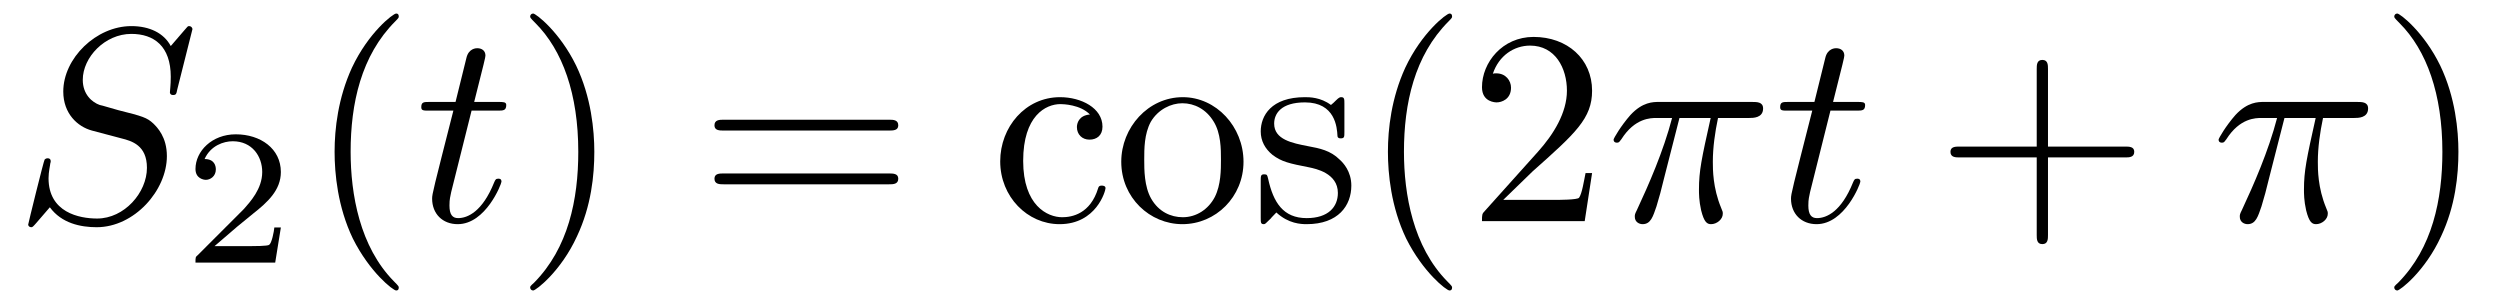
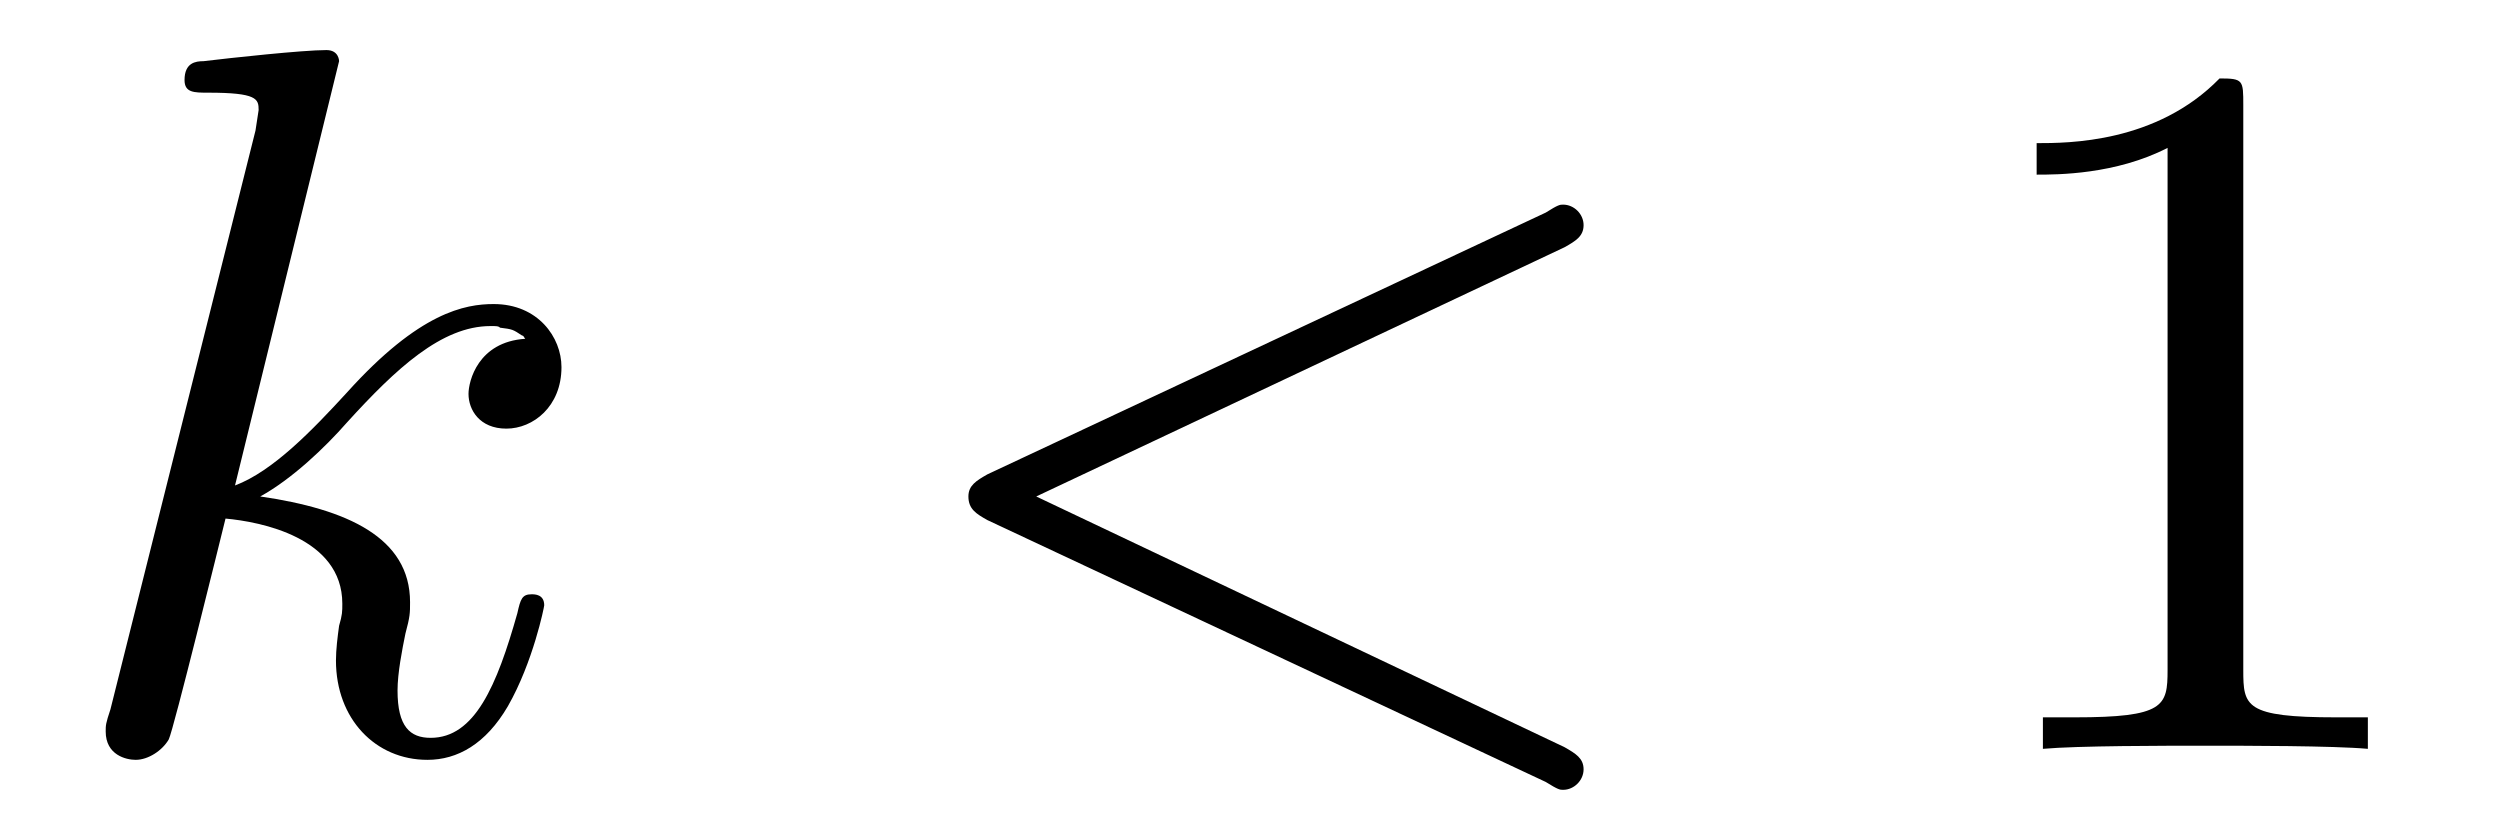
- <svg xmlns="http://www.w3.org/2000/svg" xmlns:xlink="http://www.w3.org/1999/xlink" viewBox="0 0 90.124 10.963">
+ <svg xmlns="http://www.w3.org/2000/svg" xmlns:xlink="http://www.w3.org/1999/xlink" viewBox="0 0 24.765 8.308">
  <defs>
    <g>
      <g id="glyph-0-0">
-         <path d="M 6.438 -6.922 C 6.438 -6.953 6.406 -7.031 6.312 -7.031 C 6.266 -7.031 6.266 -7.016 6.141 -6.875 L 5.656 -6.312 C 5.406 -6.781 4.891 -7.031 4.234 -7.031 C 2.969 -7.031 1.781 -5.875 1.781 -4.672 C 1.781 -3.875 2.297 -3.406 2.812 -3.266 L 3.875 -2.984 C 4.25 -2.891 4.797 -2.734 4.797 -1.922 C 4.797 -1.031 3.984 -0.094 3 -0.094 C 2.359 -0.094 1.25 -0.312 1.25 -1.547 C 1.25 -1.781 1.312 -2.031 1.312 -2.078 C 1.328 -2.125 1.328 -2.141 1.328 -2.156 C 1.328 -2.25 1.266 -2.266 1.219 -2.266 C 1.172 -2.266 1.141 -2.25 1.109 -2.219 C 1.078 -2.188 0.516 0.094 0.516 0.125 C 0.516 0.172 0.562 0.219 0.625 0.219 C 0.672 0.219 0.688 0.203 0.812 0.062 L 1.297 -0.5 C 1.719 0.078 2.406 0.219 2.984 0.219 C 4.344 0.219 5.516 -1.109 5.516 -2.344 C 5.516 -3.031 5.172 -3.375 5.031 -3.516 C 4.797 -3.734 4.641 -3.781 3.766 -4 C 3.531 -4.062 3.188 -4.172 3.094 -4.188 C 2.828 -4.281 2.484 -4.562 2.484 -5.094 C 2.484 -5.906 3.281 -6.75 4.234 -6.75 C 5.047 -6.75 5.656 -6.312 5.656 -5.203 C 5.656 -4.891 5.625 -4.703 5.625 -4.641 C 5.625 -4.641 5.625 -4.547 5.734 -4.547 C 5.844 -4.547 5.859 -4.578 5.891 -4.75 Z M 6.438 -6.922 " />
+         <path d="M 2.859 -6.812 C 2.859 -6.812 2.859 -6.922 2.734 -6.922 C 2.5 -6.922 1.781 -6.844 1.516 -6.812 C 1.438 -6.812 1.328 -6.797 1.328 -6.625 C 1.328 -6.5 1.422 -6.5 1.562 -6.5 C 2.047 -6.5 2.062 -6.438 2.062 -6.328 L 2.031 -6.125 L 0.594 -0.391 C 0.547 -0.25 0.547 -0.234 0.547 -0.172 C 0.547 0.062 0.75 0.109 0.844 0.109 C 0.969 0.109 1.109 0.016 1.172 -0.094 C 1.219 -0.188 1.672 -2.031 1.734 -2.281 C 2.078 -2.25 2.891 -2.094 2.891 -1.438 C 2.891 -1.359 2.891 -1.328 2.859 -1.219 C 2.844 -1.109 2.828 -0.984 2.828 -0.875 C 2.828 -0.297 3.219 0.109 3.734 0.109 C 4.031 0.109 4.312 -0.047 4.531 -0.422 C 4.781 -0.859 4.891 -1.406 4.891 -1.422 C 4.891 -1.531 4.797 -1.531 4.766 -1.531 C 4.672 -1.531 4.656 -1.484 4.625 -1.344 C 4.422 -0.625 4.203 -0.109 3.766 -0.109 C 3.562 -0.109 3.438 -0.219 3.438 -0.578 C 3.438 -0.75 3.484 -0.984 3.516 -1.141 C 3.562 -1.312 3.562 -1.344 3.562 -1.453 C 3.562 -2.094 2.938 -2.375 2.078 -2.5 C 2.391 -2.672 2.719 -2.984 2.938 -3.234 C 3.422 -3.766 3.875 -4.188 4.359 -4.188 C 4.422 -4.188 4.438 -4.188 4.453 -4.172 C 4.578 -4.156 4.578 -4.156 4.672 -4.094 C 4.688 -4.094 4.688 -4.078 4.703 -4.062 C 4.234 -4.031 4.141 -3.641 4.141 -3.516 C 4.141 -3.359 4.25 -3.172 4.516 -3.172 C 4.781 -3.172 5.062 -3.391 5.062 -3.781 C 5.062 -4.078 4.828 -4.406 4.391 -4.406 C 4.109 -4.406 3.656 -4.328 2.938 -3.531 C 2.594 -3.156 2.203 -2.75 1.828 -2.609 Z M 2.859 -6.812 " />
      </g>
      <g id="glyph-0-1">
-         <path d="M 2.047 -3.984 L 2.984 -3.984 C 3.188 -3.984 3.297 -3.984 3.297 -4.188 C 3.297 -4.297 3.188 -4.297 3.016 -4.297 L 2.141 -4.297 C 2.5 -5.719 2.547 -5.906 2.547 -5.969 C 2.547 -6.141 2.422 -6.234 2.25 -6.234 C 2.219 -6.234 1.938 -6.234 1.859 -5.875 L 1.469 -4.297 L 0.531 -4.297 C 0.328 -4.297 0.234 -4.297 0.234 -4.109 C 0.234 -3.984 0.312 -3.984 0.516 -3.984 L 1.391 -3.984 C 0.672 -1.156 0.625 -0.984 0.625 -0.812 C 0.625 -0.266 1 0.109 1.547 0.109 C 2.562 0.109 3.125 -1.344 3.125 -1.422 C 3.125 -1.531 3.047 -1.531 3.016 -1.531 C 2.922 -1.531 2.906 -1.5 2.859 -1.391 C 2.438 -0.344 1.906 -0.109 1.562 -0.109 C 1.359 -0.109 1.25 -0.234 1.25 -0.562 C 1.25 -0.812 1.281 -0.875 1.312 -1.047 Z M 2.047 -3.984 " />
-       </g>
-       <g id="glyph-0-2">
-         <path d="M 2.641 -3.719 L 3.766 -3.719 C 3.438 -2.25 3.344 -1.812 3.344 -1.141 C 3.344 -1 3.344 -0.734 3.422 -0.391 C 3.531 0.047 3.641 0.109 3.781 0.109 C 3.984 0.109 4.203 -0.062 4.203 -0.266 C 4.203 -0.328 4.203 -0.344 4.141 -0.484 C 3.844 -1.203 3.844 -1.859 3.844 -2.141 C 3.844 -2.656 3.922 -3.203 4.031 -3.719 L 5.156 -3.719 C 5.297 -3.719 5.656 -3.719 5.656 -4.062 C 5.656 -4.297 5.438 -4.297 5.25 -4.297 L 1.906 -4.297 C 1.688 -4.297 1.312 -4.297 0.875 -3.828 C 0.531 -3.438 0.266 -2.984 0.266 -2.938 C 0.266 -2.922 0.266 -2.828 0.391 -2.828 C 0.469 -2.828 0.484 -2.875 0.547 -2.953 C 1.031 -3.719 1.609 -3.719 1.812 -3.719 L 2.375 -3.719 C 2.062 -2.516 1.531 -1.312 1.109 -0.406 C 1.031 -0.25 1.031 -0.234 1.031 -0.156 C 1.031 0.031 1.188 0.109 1.312 0.109 C 1.609 0.109 1.688 -0.172 1.812 -0.531 C 1.953 -1 1.953 -1.016 2.078 -1.516 Z M 2.641 -3.719 " />
+         <path d="M 6.734 -4.969 C 6.844 -5.031 6.922 -5.078 6.922 -5.188 C 6.922 -5.297 6.828 -5.391 6.719 -5.391 C 6.688 -5.391 6.672 -5.391 6.547 -5.312 L 1.016 -2.719 C 0.906 -2.656 0.828 -2.609 0.828 -2.5 C 0.828 -2.375 0.906 -2.328 1.016 -2.266 L 6.547 0.328 C 6.672 0.406 6.688 0.406 6.719 0.406 C 6.828 0.406 6.922 0.312 6.922 0.203 C 6.922 0.094 6.844 0.047 6.734 -0.016 L 1.5 -2.5 Z M 6.734 -4.969 " />
      </g>
      <g id="glyph-1-0">
-         <path d="M 3.516 -1.266 L 3.281 -1.266 C 3.266 -1.109 3.188 -0.703 3.094 -0.641 C 3.047 -0.594 2.516 -0.594 2.406 -0.594 L 1.125 -0.594 C 1.859 -1.234 2.109 -1.438 2.516 -1.766 C 3.031 -2.172 3.516 -2.609 3.516 -3.266 C 3.516 -4.109 2.781 -4.625 1.891 -4.625 C 1.031 -4.625 0.438 -4.016 0.438 -3.375 C 0.438 -3.031 0.734 -2.984 0.812 -2.984 C 0.969 -2.984 1.172 -3.109 1.172 -3.359 C 1.172 -3.484 1.125 -3.734 0.766 -3.734 C 0.984 -4.219 1.453 -4.375 1.781 -4.375 C 2.484 -4.375 2.844 -3.828 2.844 -3.266 C 2.844 -2.656 2.406 -2.188 2.188 -1.938 L 0.516 -0.266 C 0.438 -0.203 0.438 -0.188 0.438 0 L 3.312 0 Z M 3.516 -1.266 " />
-       </g>
-       <g id="glyph-2-0">
-         <path d="M 3.297 2.391 C 3.297 2.359 3.297 2.344 3.125 2.172 C 1.891 0.922 1.562 -0.969 1.562 -2.5 C 1.562 -4.234 1.938 -5.969 3.172 -7.203 C 3.297 -7.328 3.297 -7.344 3.297 -7.375 C 3.297 -7.453 3.266 -7.484 3.203 -7.484 C 3.094 -7.484 2.203 -6.797 1.609 -5.531 C 1.109 -4.438 0.984 -3.328 0.984 -2.5 C 0.984 -1.719 1.094 -0.516 1.641 0.625 C 2.25 1.844 3.094 2.5 3.203 2.5 C 3.266 2.5 3.297 2.469 3.297 2.391 Z M 3.297 2.391 " />
-       </g>
-       <g id="glyph-2-1">
-         <path d="M 2.875 -2.5 C 2.875 -3.266 2.766 -4.469 2.219 -5.609 C 1.625 -6.828 0.766 -7.484 0.672 -7.484 C 0.609 -7.484 0.562 -7.438 0.562 -7.375 C 0.562 -7.344 0.562 -7.328 0.75 -7.141 C 1.734 -6.156 2.297 -4.578 2.297 -2.5 C 2.297 -0.781 1.938 0.969 0.703 2.219 C 0.562 2.344 0.562 2.359 0.562 2.391 C 0.562 2.453 0.609 2.5 0.672 2.5 C 0.766 2.5 1.672 1.812 2.25 0.547 C 2.766 -0.547 2.875 -1.656 2.875 -2.5 Z M 2.875 -2.5 " />
-       </g>
-       <g id="glyph-2-2">
-         <path d="M 6.844 -3.266 C 7 -3.266 7.188 -3.266 7.188 -3.453 C 7.188 -3.656 7 -3.656 6.859 -3.656 L 0.891 -3.656 C 0.75 -3.656 0.562 -3.656 0.562 -3.453 C 0.562 -3.266 0.75 -3.266 0.891 -3.266 Z M 6.859 -1.328 C 7 -1.328 7.188 -1.328 7.188 -1.531 C 7.188 -1.719 7 -1.719 6.844 -1.719 L 0.891 -1.719 C 0.75 -1.719 0.562 -1.719 0.562 -1.531 C 0.562 -1.328 0.75 -1.328 0.891 -1.328 Z M 6.859 -1.328 " />
-       </g>
-       <g id="glyph-2-3">
-         <path d="M 1.172 -2.172 C 1.172 -3.797 1.984 -4.219 2.516 -4.219 C 2.609 -4.219 3.234 -4.203 3.578 -3.844 C 3.172 -3.812 3.109 -3.516 3.109 -3.391 C 3.109 -3.125 3.297 -2.938 3.562 -2.938 C 3.828 -2.938 4.031 -3.094 4.031 -3.406 C 4.031 -4.078 3.266 -4.469 2.5 -4.469 C 1.25 -4.469 0.344 -3.391 0.344 -2.156 C 0.344 -0.875 1.328 0.109 2.484 0.109 C 3.812 0.109 4.141 -1.094 4.141 -1.188 C 4.141 -1.281 4.031 -1.281 4 -1.281 C 3.922 -1.281 3.891 -1.25 3.875 -1.188 C 3.594 -0.266 2.938 -0.141 2.578 -0.141 C 2.047 -0.141 1.172 -0.562 1.172 -2.172 Z M 1.172 -2.172 " />
-       </g>
-       <g id="glyph-2-4">
-         <path d="M 4.688 -2.141 C 4.688 -3.406 3.703 -4.469 2.5 -4.469 C 1.25 -4.469 0.281 -3.375 0.281 -2.141 C 0.281 -0.844 1.312 0.109 2.484 0.109 C 3.688 0.109 4.688 -0.875 4.688 -2.141 Z M 2.5 -0.141 C 2.062 -0.141 1.625 -0.344 1.359 -0.812 C 1.109 -1.25 1.109 -1.859 1.109 -2.219 C 1.109 -2.609 1.109 -3.141 1.344 -3.578 C 1.609 -4.031 2.078 -4.25 2.484 -4.25 C 2.922 -4.25 3.344 -4.031 3.609 -3.594 C 3.875 -3.172 3.875 -2.594 3.875 -2.219 C 3.875 -1.859 3.875 -1.312 3.656 -0.875 C 3.422 -0.422 2.984 -0.141 2.5 -0.141 Z M 2.5 -0.141 " />
-       </g>
-       <g id="glyph-2-5">
-         <path d="M 2.078 -1.938 C 2.297 -1.891 3.109 -1.734 3.109 -1.016 C 3.109 -0.516 2.766 -0.109 1.984 -0.109 C 1.141 -0.109 0.781 -0.672 0.594 -1.531 C 0.562 -1.656 0.562 -1.688 0.453 -1.688 C 0.328 -1.688 0.328 -1.625 0.328 -1.453 L 0.328 -0.125 C 0.328 0.047 0.328 0.109 0.438 0.109 C 0.484 0.109 0.5 0.094 0.688 -0.094 C 0.703 -0.109 0.703 -0.125 0.891 -0.312 C 1.328 0.094 1.781 0.109 1.984 0.109 C 3.125 0.109 3.594 -0.562 3.594 -1.281 C 3.594 -1.797 3.297 -2.109 3.172 -2.219 C 2.844 -2.547 2.453 -2.625 2.031 -2.703 C 1.469 -2.812 0.812 -2.938 0.812 -3.516 C 0.812 -3.875 1.062 -4.281 1.922 -4.281 C 3.016 -4.281 3.078 -3.375 3.094 -3.078 C 3.094 -2.984 3.188 -2.984 3.203 -2.984 C 3.344 -2.984 3.344 -3.031 3.344 -3.219 L 3.344 -4.234 C 3.344 -4.391 3.344 -4.469 3.234 -4.469 C 3.188 -4.469 3.156 -4.469 3.031 -4.344 C 3 -4.312 2.906 -4.219 2.859 -4.188 C 2.484 -4.469 2.078 -4.469 1.922 -4.469 C 0.703 -4.469 0.328 -3.797 0.328 -3.234 C 0.328 -2.891 0.484 -2.609 0.75 -2.391 C 1.078 -2.141 1.359 -2.078 2.078 -1.938 Z M 2.078 -1.938 " />
-       </g>
-       <g id="glyph-2-6">
-         <path d="M 1.266 -0.766 L 2.328 -1.797 C 3.875 -3.172 4.469 -3.703 4.469 -4.703 C 4.469 -5.844 3.578 -6.641 2.359 -6.641 C 1.234 -6.641 0.5 -5.719 0.5 -4.828 C 0.5 -4.281 1 -4.281 1.031 -4.281 C 1.203 -4.281 1.547 -4.391 1.547 -4.812 C 1.547 -5.062 1.359 -5.328 1.016 -5.328 C 0.938 -5.328 0.922 -5.328 0.891 -5.312 C 1.109 -5.969 1.656 -6.328 2.234 -6.328 C 3.141 -6.328 3.562 -5.516 3.562 -4.703 C 3.562 -3.906 3.078 -3.125 2.516 -2.5 L 0.609 -0.375 C 0.5 -0.266 0.5 -0.234 0.5 0 L 4.203 0 L 4.469 -1.734 L 4.234 -1.734 C 4.172 -1.438 4.109 -1 4 -0.844 C 3.938 -0.766 3.281 -0.766 3.062 -0.766 Z M 1.266 -0.766 " />
-       </g>
-       <g id="glyph-2-7">
-         <path d="M 4.078 -2.297 L 6.859 -2.297 C 7 -2.297 7.188 -2.297 7.188 -2.5 C 7.188 -2.688 7 -2.688 6.859 -2.688 L 4.078 -2.688 L 4.078 -5.484 C 4.078 -5.625 4.078 -5.812 3.875 -5.812 C 3.672 -5.812 3.672 -5.625 3.672 -5.484 L 3.672 -2.688 L 0.891 -2.688 C 0.75 -2.688 0.562 -2.688 0.562 -2.5 C 0.562 -2.297 0.75 -2.297 0.891 -2.297 L 3.672 -2.297 L 3.672 0.5 C 3.672 0.641 3.672 0.828 3.875 0.828 C 4.078 0.828 4.078 0.641 4.078 0.5 Z M 4.078 -2.297 " />
+         <path d="M 2.938 -6.375 C 2.938 -6.625 2.938 -6.641 2.703 -6.641 C 2.078 -6 1.203 -6 0.891 -6 L 0.891 -5.688 C 1.094 -5.688 1.672 -5.688 2.188 -5.953 L 2.188 -0.781 C 2.188 -0.422 2.156 -0.312 1.266 -0.312 L 0.953 -0.312 L 0.953 0 C 1.297 -0.031 2.156 -0.031 2.562 -0.031 C 2.953 -0.031 3.828 -0.031 4.172 0 L 4.172 -0.312 L 3.859 -0.312 C 2.953 -0.312 2.938 -0.422 2.938 -0.781 Z M 2.938 -6.375 " />
      </g>
    </g>
-     <clipPath id="clip-0">
-       <path clip-rule="nonzero" d="M 12 0 L 15 0 L 15 10.965 L 12 10.965 Z M 12 0 " />
-     </clipPath>
-     <clipPath id="clip-1">
-       <path clip-rule="nonzero" d="M 19 0 L 22 0 L 22 10.965 L 19 10.965 Z M 19 0 " />
-     </clipPath>
-     <clipPath id="clip-2">
-       <path clip-rule="nonzero" d="M 36 0 L 58 0 L 58 10.965 L 36 10.965 Z M 36 0 " />
-     </clipPath>
-     <clipPath id="clip-3">
-       <path clip-rule="nonzero" d="M 86 0 L 89 0 L 89 10.965 L 86 10.965 Z M 86 0 " />
-     </clipPath>
  </defs>
  <g fill="rgb(0%, 0%, 0%)" fill-opacity="1">
-     <use xlink:href="#glyph-0-0" x="0.5" y="7.972" />
+     <use xlink:href="#glyph-0-0" x="0.5" y="7.418" />
  </g>
  <g fill="rgb(0%, 0%, 0%)" fill-opacity="1">
-     <use xlink:href="#glyph-1-0" x="6.609" y="9.467" />
-   </g>
-   <g clip-path="url(#clip-0)">
-     <g fill="rgb(0%, 0%, 0%)" fill-opacity="1">
-       <use xlink:href="#glyph-2-0" x="11.078" y="7.972" />
-     </g>
+     <use xlink:href="#glyph-0-1" x="8.765" y="7.418" />
  </g>
  <g fill="rgb(0%, 0%, 0%)" fill-opacity="1">
-     <use xlink:href="#glyph-0-1" x="14.953" y="7.972" />
-   </g>
-   <g clip-path="url(#clip-1)">
-     <g fill="rgb(0%, 0%, 0%)" fill-opacity="1">
-       <use xlink:href="#glyph-2-1" x="18.55" y="7.972" />
-     </g>
-   </g>
-   <g fill="rgb(0%, 0%, 0%)" fill-opacity="1">
-     <use xlink:href="#glyph-2-2" x="25.194" y="7.972" />
-   </g>
-   <g clip-path="url(#clip-2)">
-     <g fill="rgb(0%, 0%, 0%)" fill-opacity="1">
-       <use xlink:href="#glyph-2-3" x="35.713" y="7.972" />
-       <use xlink:href="#glyph-2-4" x="40.14" y="7.972" />
-       <use xlink:href="#glyph-2-5" x="45.121" y="7.972" />
-       <use xlink:href="#glyph-2-0" x="49.05" y="7.972" />
-       <use xlink:href="#glyph-2-6" x="52.925" y="7.972" />
-     </g>
-   </g>
-   <g fill="rgb(0%, 0%, 0%)" fill-opacity="1">
-     <use xlink:href="#glyph-0-2" x="57.903" y="7.972" />
-   </g>
-   <g fill="rgb(0%, 0%, 0%)" fill-opacity="1">
-     <use xlink:href="#glyph-0-1" x="63.94" y="7.972" />
-   </g>
-   <g fill="rgb(0%, 0%, 0%)" fill-opacity="1">
-     <use xlink:href="#glyph-2-7" x="69.751" y="7.972" />
-   </g>
-   <g fill="rgb(0%, 0%, 0%)" fill-opacity="1">
-     <use xlink:href="#glyph-0-2" x="79.713" y="7.972" />
-   </g>
-   <g clip-path="url(#clip-3)">
-     <g fill="rgb(0%, 0%, 0%)" fill-opacity="1">
-       <use xlink:href="#glyph-2-1" x="85.75" y="7.972" />
-     </g>
+     <use xlink:href="#glyph-1-0" x="19.284" y="7.418" />
  </g>
</svg>
